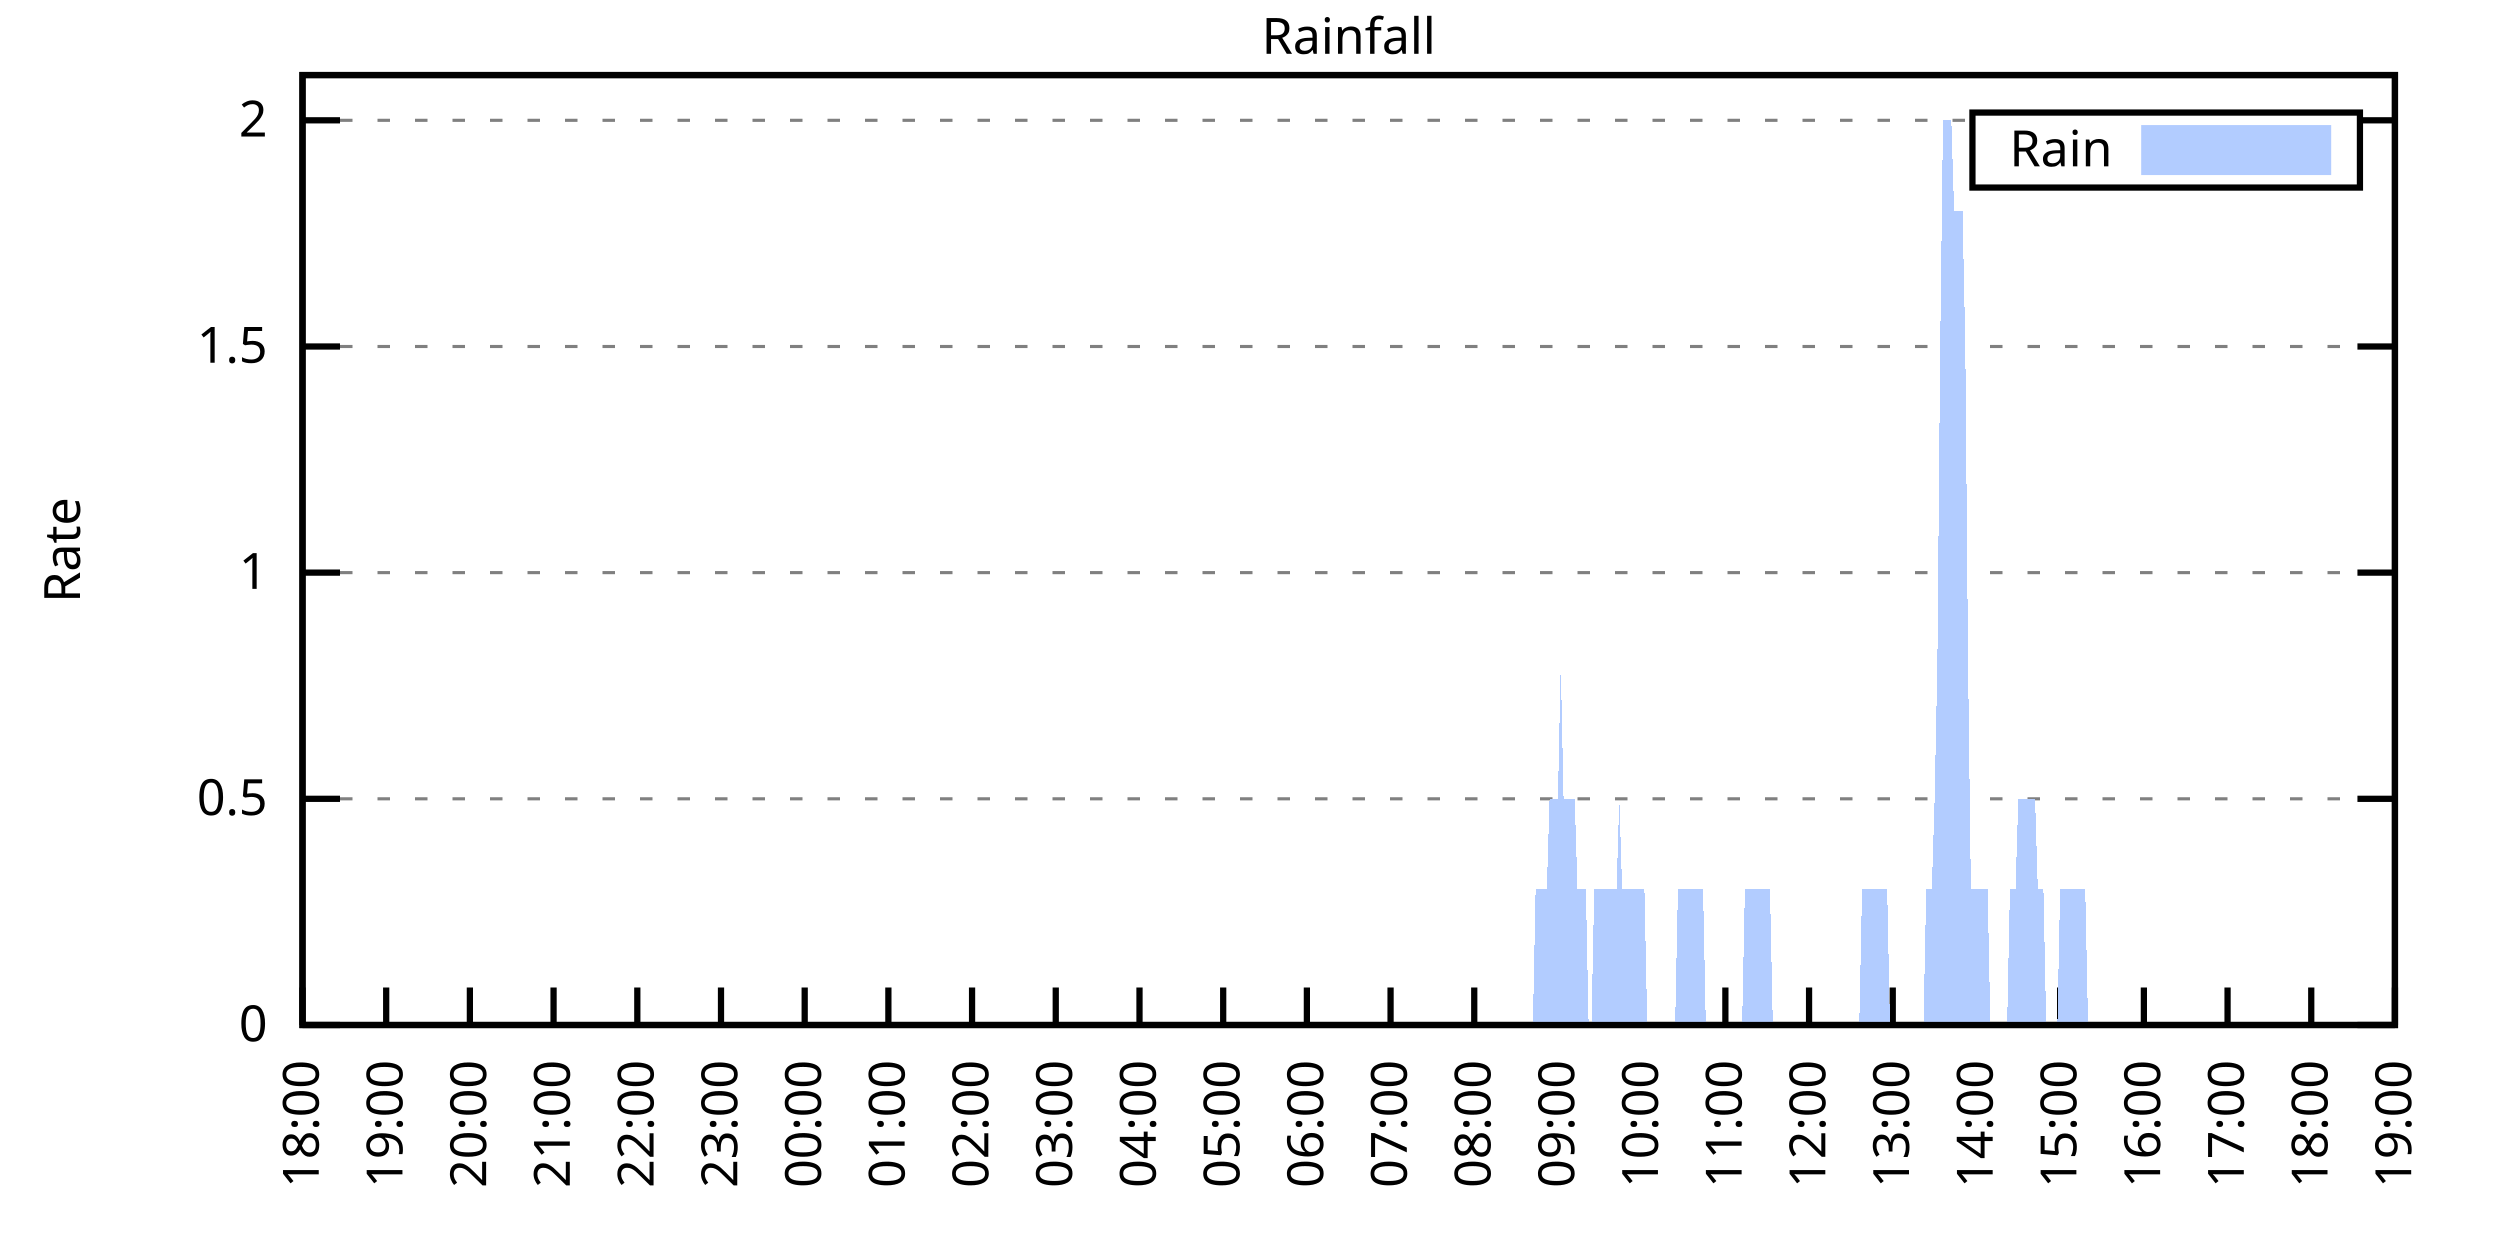
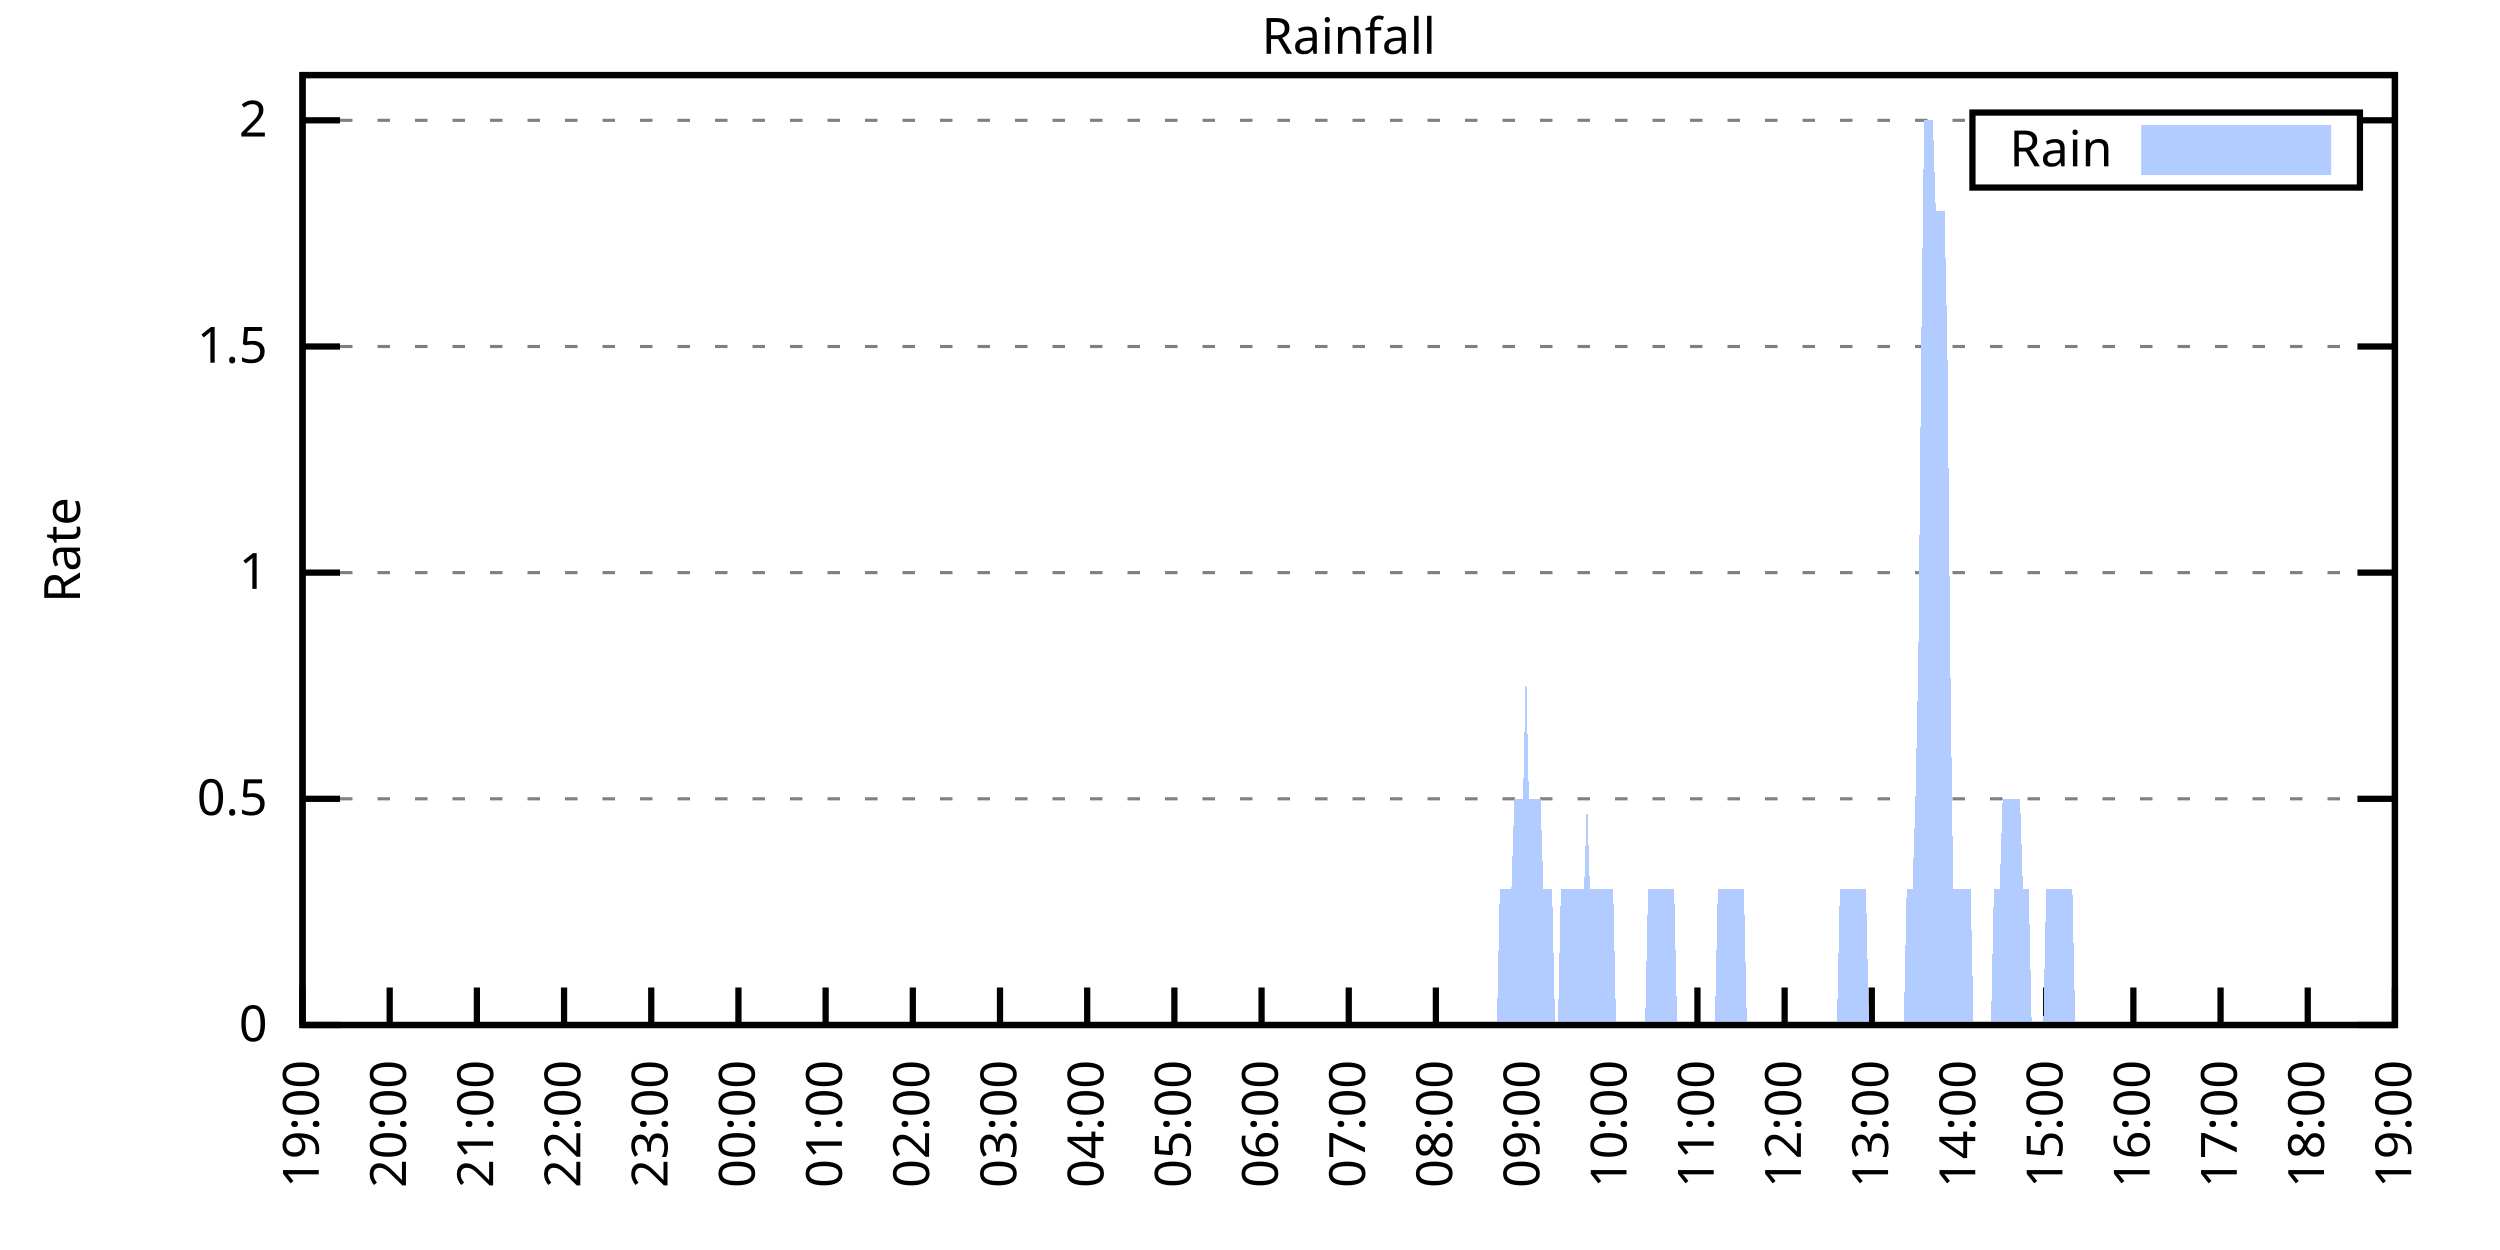
<svg xmlns="http://www.w3.org/2000/svg" xmlns:xlink="http://www.w3.org/1999/xlink" width="400" height="200" viewBox="0 0 400 200">
  <g id="gnuplot_canvas">
    <rect x="0" y="0" width="400" height="200" fill="none" />
    <defs>
      <circle id="gpDot" r="0.5" stroke-width="0.5" stroke="currentColor" />
      <path id="gpPt0" stroke-width="0.333" stroke="currentColor" d="M-1,0 h2 M0,-1 v2" />
      <path id="gpPt1" stroke-width="0.333" stroke="currentColor" d="M-1,-1 L1,1 M1,-1 L-1,1" />
      <path id="gpPt2" stroke-width="0.333" stroke="currentColor" d="M-1,0 L1,0 M0,-1 L0,1 M-1,-1 L1,1 M-1,1 L1,-1" />
      <rect id="gpPt3" stroke-width="0.333" stroke="currentColor" x="-1" y="-1" width="2" height="2" />
      <rect id="gpPt4" stroke-width="0.333" stroke="currentColor" fill="currentColor" x="-1" y="-1" width="2" height="2" />
      <circle id="gpPt5" stroke-width="0.333" stroke="currentColor" cx="0" cy="0" r="1" />
      <use xlink:href="#gpPt5" id="gpPt6" fill="currentColor" stroke="none" />
      <path id="gpPt7" stroke-width="0.333" stroke="currentColor" d="M0,-1.33 L-1.33,0.67 L1.33,0.67 z" />
      <use xlink:href="#gpPt7" id="gpPt8" fill="currentColor" stroke="none" />
      <use xlink:href="#gpPt7" id="gpPt9" stroke="currentColor" transform="rotate(180)" />
      <use xlink:href="#gpPt9" id="gpPt10" fill="currentColor" stroke="none" />
      <use xlink:href="#gpPt3" id="gpPt11" stroke="currentColor" transform="rotate(45)" />
      <use xlink:href="#gpPt11" id="gpPt12" fill="currentColor" stroke="none" />
      <path id="gpPt13" stroke-width="0.333" stroke="currentColor" d="M0,1.330 L1.265,0.411 L0.782,-1.067 L-0.782,-1.076 L-1.265,0.411 z" />
      <use xlink:href="#gpPt13" id="gpPt14" fill="currentColor" stroke="none" />
      <filter id="textbox" filterUnits="objectBoundingBox" x="0" y="0" height="1" width="1">
        <feFlood flood-color="white" flood-opacity="1" result="bgnd" />
        <feComposite in="SourceGraphic" in2="bgnd" operator="atop" />
      </filter>
      <filter id="greybox" filterUnits="objectBoundingBox" x="0" y="0" height="1" width="1">
        <feFlood flood-color="lightgrey" flood-opacity="1" result="grey" />
        <feComposite in="SourceGraphic" in2="grey" operator="atop" />
      </filter>
    </defs>
    <g fill="none" color="white" stroke="currentColor" stroke-width="1.00" stroke-linecap="butt" stroke-linejoin="miter">
</g>
    <g fill="none" color="black" stroke="currentColor" stroke-width="1.00" stroke-linecap="butt" stroke-linejoin="miter">
      <g stroke="none" shape-rendering="crispEdges">
        <polygon fill="rgb(255, 255, 255)" points="48.40,164.00 383.18,164.00 383.18,12.02 48.40,12.02 " />
      </g>
    </g>
    <g fill="none" color="black" stroke="currentColor" stroke-width="1.00" stroke-linecap="butt" stroke-linejoin="miter">
</g>
    <g fill="none" color="black" stroke="black" stroke-width="0.50" stroke-linecap="butt" stroke-linejoin="miter">
</g>
    <g fill="none" color="gray" stroke="currentColor" stroke-width="0.50" stroke-linecap="butt" stroke-linejoin="miter">
      <path stroke="gray" stroke-dasharray="2,4" class="gridline" d="M48.40,164.00 L383.19,164.00  " />
    </g>
    <g fill="none" color="gray" stroke="gray" stroke-width="1.00" stroke-linecap="butt" stroke-linejoin="miter">
</g>
    <g fill="none" color="black" stroke="currentColor" stroke-width="1.00" stroke-linecap="butt" stroke-linejoin="miter">
      <path stroke="black" d="M48.40,164.00 L54.40,164.00 M383.19,164.00 L377.19,164.00  " />
      <g transform="translate(42.80,166.60)" stroke="none" fill="black" font-family="Sans" font-size="8.00" text-anchor="end">
        <text>
          <tspan font-family="Sans"> 0</tspan>
        </text>
      </g>
    </g>
    <g fill="none" color="black" stroke="currentColor" stroke-width="1.00" stroke-linecap="butt" stroke-linejoin="miter">
</g>
    <g fill="none" color="black" stroke="black" stroke-width="0.50" stroke-linecap="butt" stroke-linejoin="miter">
</g>
    <g fill="none" color="gray" stroke="currentColor" stroke-width="0.50" stroke-linecap="butt" stroke-linejoin="miter">
      <path stroke="gray" stroke-dasharray="2,4" class="gridline" d="M48.40,127.81 L383.19,127.81  " />
    </g>
    <g fill="none" color="gray" stroke="gray" stroke-width="1.00" stroke-linecap="butt" stroke-linejoin="miter">
</g>
    <g fill="none" color="black" stroke="currentColor" stroke-width="1.00" stroke-linecap="butt" stroke-linejoin="miter">
      <path stroke="black" d="M48.40,127.81 L54.40,127.81 M383.19,127.81 L377.19,127.81  " />
      <g transform="translate(42.80,130.41)" stroke="none" fill="black" font-family="Sans" font-size="8.00" text-anchor="end">
        <text>
          <tspan font-family="Sans"> 0.5</tspan>
        </text>
      </g>
    </g>
    <g fill="none" color="black" stroke="currentColor" stroke-width="1.00" stroke-linecap="butt" stroke-linejoin="miter">
</g>
    <g fill="none" color="black" stroke="black" stroke-width="0.50" stroke-linecap="butt" stroke-linejoin="miter">
</g>
    <g fill="none" color="gray" stroke="currentColor" stroke-width="0.50" stroke-linecap="butt" stroke-linejoin="miter">
      <path stroke="gray" stroke-dasharray="2,4" class="gridline" d="M48.40,91.62 L383.19,91.62  " />
    </g>
    <g fill="none" color="gray" stroke="gray" stroke-width="1.00" stroke-linecap="butt" stroke-linejoin="miter">
</g>
    <g fill="none" color="black" stroke="currentColor" stroke-width="1.00" stroke-linecap="butt" stroke-linejoin="miter">
      <path stroke="black" d="M48.40,91.62 L54.40,91.62 M383.19,91.62 L377.19,91.62  " />
      <g transform="translate(42.80,94.22)" stroke="none" fill="black" font-family="Sans" font-size="8.00" text-anchor="end">
        <text>
          <tspan font-family="Sans"> 1</tspan>
        </text>
      </g>
    </g>
    <g fill="none" color="black" stroke="currentColor" stroke-width="1.00" stroke-linecap="butt" stroke-linejoin="miter">
</g>
    <g fill="none" color="black" stroke="black" stroke-width="0.50" stroke-linecap="butt" stroke-linejoin="miter">
</g>
    <g fill="none" color="gray" stroke="currentColor" stroke-width="0.50" stroke-linecap="butt" stroke-linejoin="miter">
      <path stroke="gray" stroke-dasharray="2,4" class="gridline" d="M48.40,55.44 L383.19,55.44  " />
    </g>
    <g fill="none" color="gray" stroke="gray" stroke-width="1.00" stroke-linecap="butt" stroke-linejoin="miter">
</g>
    <g fill="none" color="black" stroke="currentColor" stroke-width="1.00" stroke-linecap="butt" stroke-linejoin="miter">
      <path stroke="black" d="M48.40,55.44 L54.40,55.44 M383.19,55.44 L377.19,55.44  " />
      <g transform="translate(42.80,58.04)" stroke="none" fill="black" font-family="Sans" font-size="8.00" text-anchor="end">
        <text>
          <tspan font-family="Sans"> 1.5</tspan>
        </text>
      </g>
    </g>
    <g fill="none" color="black" stroke="currentColor" stroke-width="1.00" stroke-linecap="butt" stroke-linejoin="miter">
</g>
    <g fill="none" color="black" stroke="black" stroke-width="0.50" stroke-linecap="butt" stroke-linejoin="miter">
</g>
    <g fill="none" color="gray" stroke="currentColor" stroke-width="0.50" stroke-linecap="butt" stroke-linejoin="miter">
      <path stroke="gray" stroke-dasharray="2,4" class="gridline" d="M48.40,19.25 L315.59,19.25 M377.59,19.25 L383.19,19.25  " />
    </g>
    <g fill="none" color="gray" stroke="gray" stroke-width="1.00" stroke-linecap="butt" stroke-linejoin="miter">
</g>
    <g fill="none" color="black" stroke="currentColor" stroke-width="1.00" stroke-linecap="butt" stroke-linejoin="miter">
      <path stroke="black" d="M48.40,19.25 L54.40,19.25 M383.19,19.25 L377.19,19.25  " />
      <g transform="translate(42.80,21.85)" stroke="none" fill="black" font-family="Sans" font-size="8.00" text-anchor="end">
        <text>
          <tspan font-family="Sans"> 2</tspan>
        </text>
      </g>
    </g>
    <g fill="none" color="black" stroke="currentColor" stroke-width="1.00" stroke-linecap="butt" stroke-linejoin="miter">
      <path stroke="black" d="M48.40,164.00 L48.40,158.00  " />
      <g transform="translate(51.00,169.60) rotate(270.00)" stroke="none" fill="black" font-family="Sans" font-size="8.00" text-anchor="end">
        <text>
-           <tspan font-family="Sans">18:00</tspan>
-         </text>
-       </g>
-     </g>
-     <g fill="none" color="black" stroke="currentColor" stroke-width="1.00" stroke-linecap="butt" stroke-linejoin="miter">
-       <path stroke="black" d="M61.79,164.00 L61.79,158.00  " />
-       <g transform="translate(64.39,169.60) rotate(270.00)" stroke="none" fill="black" font-family="Sans" font-size="8.00" text-anchor="end">
-         <text>
          <tspan font-family="Sans">19:00</tspan>
        </text>
      </g>
    </g>
    <g fill="none" color="black" stroke="currentColor" stroke-width="1.00" stroke-linecap="butt" stroke-linejoin="miter">
-       <path stroke="black" d="M75.18,164.00 L75.18,158.00  " />
-       <g transform="translate(77.78,169.60) rotate(270.00)" stroke="none" fill="black" font-family="Sans" font-size="8.00" text-anchor="end">
+       <path stroke="black" d="M62.35,164.00 L62.35,158.00  " />
+       <g transform="translate(64.95,169.60) rotate(270.00)" stroke="none" fill="black" font-family="Sans" font-size="8.00" text-anchor="end">
        <text>
          <tspan font-family="Sans">20:00</tspan>
        </text>
      </g>
    </g>
    <g fill="none" color="black" stroke="currentColor" stroke-width="1.00" stroke-linecap="butt" stroke-linejoin="miter">
-       <path stroke="black" d="M88.57,164.00 L88.57,158.00  " />
-       <g transform="translate(91.17,169.60) rotate(270.00)" stroke="none" fill="black" font-family="Sans" font-size="8.00" text-anchor="end">
+       <path stroke="black" d="M76.30,164.00 L76.30,158.00  " />
+       <g transform="translate(78.90,169.60) rotate(270.00)" stroke="none" fill="black" font-family="Sans" font-size="8.00" text-anchor="end">
        <text>
          <tspan font-family="Sans">21:00</tspan>
        </text>
      </g>
    </g>
    <g fill="none" color="black" stroke="currentColor" stroke-width="1.00" stroke-linecap="butt" stroke-linejoin="miter">
-       <path stroke="black" d="M101.97,164.00 L101.97,158.00  " />
-       <g transform="translate(104.57,169.60) rotate(270.00)" stroke="none" fill="black" font-family="Sans" font-size="8.00" text-anchor="end">
+       <path stroke="black" d="M90.25,164.00 L90.25,158.00  " />
+       <g transform="translate(92.85,169.60) rotate(270.00)" stroke="none" fill="black" font-family="Sans" font-size="8.00" text-anchor="end">
        <text>
          <tspan font-family="Sans">22:00</tspan>
        </text>
      </g>
    </g>
    <g fill="none" color="black" stroke="currentColor" stroke-width="1.00" stroke-linecap="butt" stroke-linejoin="miter">
-       <path stroke="black" d="M115.36,164.00 L115.36,158.00  " />
-       <g transform="translate(117.96,169.60) rotate(270.00)" stroke="none" fill="black" font-family="Sans" font-size="8.00" text-anchor="end">
+       <path stroke="black" d="M104.20,164.00 L104.20,158.00  " />
+       <g transform="translate(106.80,169.60) rotate(270.00)" stroke="none" fill="black" font-family="Sans" font-size="8.00" text-anchor="end">
        <text>
          <tspan font-family="Sans">23:00</tspan>
        </text>
      </g>
    </g>
    <g fill="none" color="black" stroke="currentColor" stroke-width="1.00" stroke-linecap="butt" stroke-linejoin="miter">
-       <path stroke="black" d="M128.75,164.00 L128.75,158.00  " />
-       <g transform="translate(131.35,169.60) rotate(270.00)" stroke="none" fill="black" font-family="Sans" font-size="8.00" text-anchor="end">
+       <path stroke="black" d="M118.15,164.00 L118.15,158.00  " />
+       <g transform="translate(120.75,169.60) rotate(270.00)" stroke="none" fill="black" font-family="Sans" font-size="8.00" text-anchor="end">
        <text>
          <tspan font-family="Sans">00:00</tspan>
        </text>
      </g>
    </g>
    <g fill="none" color="black" stroke="currentColor" stroke-width="1.00" stroke-linecap="butt" stroke-linejoin="miter">
-       <path stroke="black" d="M142.14,164.00 L142.14,158.00  " />
-       <g transform="translate(144.74,169.60) rotate(270.00)" stroke="none" fill="black" font-family="Sans" font-size="8.00" text-anchor="end">
+       <path stroke="black" d="M132.10,164.00 L132.10,158.00  " />
+       <g transform="translate(134.70,169.60) rotate(270.00)" stroke="none" fill="black" font-family="Sans" font-size="8.00" text-anchor="end">
        <text>
          <tspan font-family="Sans">01:00</tspan>
        </text>
      </g>
    </g>
    <g fill="none" color="black" stroke="currentColor" stroke-width="1.00" stroke-linecap="butt" stroke-linejoin="miter">
-       <path stroke="black" d="M155.53,164.00 L155.53,158.00  " />
-       <g transform="translate(158.13,169.60) rotate(270.00)" stroke="none" fill="black" font-family="Sans" font-size="8.00" text-anchor="end">
+       <path stroke="black" d="M146.05,164.00 L146.05,158.00  " />
+       <g transform="translate(148.65,169.60) rotate(270.00)" stroke="none" fill="black" font-family="Sans" font-size="8.00" text-anchor="end">
        <text>
          <tspan font-family="Sans">02:00</tspan>
        </text>
      </g>
    </g>
    <g fill="none" color="black" stroke="currentColor" stroke-width="1.00" stroke-linecap="butt" stroke-linejoin="miter">
-       <path stroke="black" d="M168.92,164.00 L168.92,158.00  " />
-       <g transform="translate(171.52,169.60) rotate(270.00)" stroke="none" fill="black" font-family="Sans" font-size="8.00" text-anchor="end">
+       <path stroke="black" d="M160.00,164.00 L160.00,158.00  " />
+       <g transform="translate(162.60,169.60) rotate(270.00)" stroke="none" fill="black" font-family="Sans" font-size="8.00" text-anchor="end">
        <text>
          <tspan font-family="Sans">03:00</tspan>
        </text>
      </g>
    </g>
    <g fill="none" color="black" stroke="currentColor" stroke-width="1.00" stroke-linecap="butt" stroke-linejoin="miter">
-       <path stroke="black" d="M182.32,164.00 L182.32,158.00  " />
-       <g transform="translate(184.92,169.60) rotate(270.00)" stroke="none" fill="black" font-family="Sans" font-size="8.00" text-anchor="end">
+       <path stroke="black" d="M173.95,164.00 L173.95,158.00  " />
+       <g transform="translate(176.55,169.60) rotate(270.00)" stroke="none" fill="black" font-family="Sans" font-size="8.00" text-anchor="end">
        <text>
          <tspan font-family="Sans">04:00</tspan>
        </text>
      </g>
    </g>
    <g fill="none" color="black" stroke="currentColor" stroke-width="1.00" stroke-linecap="butt" stroke-linejoin="miter">
-       <path stroke="black" d="M195.71,164.00 L195.71,158.00  " />
-       <g transform="translate(198.31,169.60) rotate(270.00)" stroke="none" fill="black" font-family="Sans" font-size="8.00" text-anchor="end">
+       <path stroke="black" d="M187.90,164.00 L187.90,158.00  " />
+       <g transform="translate(190.50,169.60) rotate(270.00)" stroke="none" fill="black" font-family="Sans" font-size="8.00" text-anchor="end">
        <text>
          <tspan font-family="Sans">05:00</tspan>
        </text>
      </g>
    </g>
    <g fill="none" color="black" stroke="currentColor" stroke-width="1.00" stroke-linecap="butt" stroke-linejoin="miter">
-       <path stroke="black" d="M209.10,164.00 L209.10,158.00  " />
-       <g transform="translate(211.70,169.60) rotate(270.00)" stroke="none" fill="black" font-family="Sans" font-size="8.00" text-anchor="end">
+       <path stroke="black" d="M201.85,164.00 L201.85,158.00  " />
+       <g transform="translate(204.45,169.60) rotate(270.00)" stroke="none" fill="black" font-family="Sans" font-size="8.00" text-anchor="end">
        <text>
          <tspan font-family="Sans">06:00</tspan>
        </text>
      </g>
    </g>
    <g fill="none" color="black" stroke="currentColor" stroke-width="1.00" stroke-linecap="butt" stroke-linejoin="miter">
-       <path stroke="black" d="M222.49,164.00 L222.49,158.00  " />
-       <g transform="translate(225.09,169.60) rotate(270.00)" stroke="none" fill="black" font-family="Sans" font-size="8.00" text-anchor="end">
+       <path stroke="black" d="M215.80,164.00 L215.80,158.00  " />
+       <g transform="translate(218.40,169.60) rotate(270.00)" stroke="none" fill="black" font-family="Sans" font-size="8.00" text-anchor="end">
        <text>
          <tspan font-family="Sans">07:00</tspan>
        </text>
      </g>
    </g>
    <g fill="none" color="black" stroke="currentColor" stroke-width="1.00" stroke-linecap="butt" stroke-linejoin="miter">
-       <path stroke="black" d="M235.88,164.00 L235.88,158.00  " />
-       <g transform="translate(238.48,169.60) rotate(270.00)" stroke="none" fill="black" font-family="Sans" font-size="8.00" text-anchor="end">
+       <path stroke="black" d="M229.74,164.00 L229.74,158.00  " />
+       <g transform="translate(232.34,169.60) rotate(270.00)" stroke="none" fill="black" font-family="Sans" font-size="8.00" text-anchor="end">
        <text>
          <tspan font-family="Sans">08:00</tspan>
        </text>
      </g>
    </g>
    <g fill="none" color="black" stroke="currentColor" stroke-width="1.00" stroke-linecap="butt" stroke-linejoin="miter">
-       <path stroke="black" d="M249.27,164.00 L249.27,158.00  " />
-       <g transform="translate(251.87,169.60) rotate(270.00)" stroke="none" fill="black" font-family="Sans" font-size="8.00" text-anchor="end">
+       <path stroke="black" d="M243.69,164.00 L243.69,158.00  " />
+       <g transform="translate(246.29,169.60) rotate(270.00)" stroke="none" fill="black" font-family="Sans" font-size="8.00" text-anchor="end">
        <text>
          <tspan font-family="Sans">09:00</tspan>
        </text>
      </g>
    </g>
    <g fill="none" color="black" stroke="currentColor" stroke-width="1.00" stroke-linecap="butt" stroke-linejoin="miter">
-       <path stroke="black" d="M262.67,164.00 L262.67,158.00  " />
-       <g transform="translate(265.27,169.60) rotate(270.00)" stroke="none" fill="black" font-family="Sans" font-size="8.00" text-anchor="end">
+       <path stroke="black" d="M257.64,164.00 L257.64,158.00  " />
+       <g transform="translate(260.24,169.60) rotate(270.00)" stroke="none" fill="black" font-family="Sans" font-size="8.00" text-anchor="end">
        <text>
          <tspan font-family="Sans">10:00</tspan>
        </text>
      </g>
    </g>
    <g fill="none" color="black" stroke="currentColor" stroke-width="1.00" stroke-linecap="butt" stroke-linejoin="miter">
-       <path stroke="black" d="M276.06,164.00 L276.06,158.00  " />
-       <g transform="translate(278.66,169.60) rotate(270.00)" stroke="none" fill="black" font-family="Sans" font-size="8.00" text-anchor="end">
+       <path stroke="black" d="M271.59,164.00 L271.59,158.00  " />
+       <g transform="translate(274.19,169.60) rotate(270.00)" stroke="none" fill="black" font-family="Sans" font-size="8.00" text-anchor="end">
        <text>
          <tspan font-family="Sans">11:00</tspan>
        </text>
      </g>
    </g>
    <g fill="none" color="black" stroke="currentColor" stroke-width="1.00" stroke-linecap="butt" stroke-linejoin="miter">
-       <path stroke="black" d="M289.45,164.00 L289.45,158.00  " />
-       <g transform="translate(292.05,169.60) rotate(270.00)" stroke="none" fill="black" font-family="Sans" font-size="8.00" text-anchor="end">
+       <path stroke="black" d="M285.54,164.00 L285.54,158.00  " />
+       <g transform="translate(288.14,169.60) rotate(270.00)" stroke="none" fill="black" font-family="Sans" font-size="8.00" text-anchor="end">
        <text>
          <tspan font-family="Sans">12:00</tspan>
        </text>
      </g>
    </g>
    <g fill="none" color="black" stroke="currentColor" stroke-width="1.00" stroke-linecap="butt" stroke-linejoin="miter">
-       <path stroke="black" d="M302.84,164.00 L302.84,158.00  " />
-       <g transform="translate(305.44,169.60) rotate(270.00)" stroke="none" fill="black" font-family="Sans" font-size="8.00" text-anchor="end">
+       <path stroke="black" d="M299.49,164.00 L299.49,158.00  " />
+       <g transform="translate(302.09,169.60) rotate(270.00)" stroke="none" fill="black" font-family="Sans" font-size="8.00" text-anchor="end">
        <text>
          <tspan font-family="Sans">13:00</tspan>
        </text>
      </g>
    </g>
    <g fill="none" color="black" stroke="currentColor" stroke-width="1.00" stroke-linecap="butt" stroke-linejoin="miter">
-       <path stroke="black" d="M316.23,164.00 L316.23,158.00  " />
-       <g transform="translate(318.83,169.60) rotate(270.00)" stroke="none" fill="black" font-family="Sans" font-size="8.00" text-anchor="end">
+       <path stroke="black" d="M313.44,164.00 L313.44,158.00  " />
+       <g transform="translate(316.04,169.60) rotate(270.00)" stroke="none" fill="black" font-family="Sans" font-size="8.00" text-anchor="end">
        <text>
          <tspan font-family="Sans">14:00</tspan>
        </text>
      </g>
    </g>
    <g fill="none" color="black" stroke="currentColor" stroke-width="1.00" stroke-linecap="butt" stroke-linejoin="miter">
-       <path stroke="black" d="M329.62,164.00 L329.62,158.00  " />
-       <g transform="translate(332.22,169.60) rotate(270.00)" stroke="none" fill="black" font-family="Sans" font-size="8.00" text-anchor="end">
+       <path stroke="black" d="M327.39,164.00 L327.39,158.00  " />
+       <g transform="translate(329.99,169.60) rotate(270.00)" stroke="none" fill="black" font-family="Sans" font-size="8.00" text-anchor="end">
        <text>
          <tspan font-family="Sans">15:00</tspan>
        </text>
      </g>
    </g>
    <g fill="none" color="black" stroke="currentColor" stroke-width="1.00" stroke-linecap="butt" stroke-linejoin="miter">
-       <path stroke="black" d="M343.02,164.00 L343.02,158.00  " />
-       <g transform="translate(345.62,169.60) rotate(270.00)" stroke="none" fill="black" font-family="Sans" font-size="8.00" text-anchor="end">
+       <path stroke="black" d="M341.34,164.00 L341.34,158.00  " />
+       <g transform="translate(343.94,169.60) rotate(270.00)" stroke="none" fill="black" font-family="Sans" font-size="8.00" text-anchor="end">
        <text>
          <tspan font-family="Sans">16:00</tspan>
        </text>
      </g>
    </g>
    <g fill="none" color="black" stroke="currentColor" stroke-width="1.00" stroke-linecap="butt" stroke-linejoin="miter">
-       <path stroke="black" d="M356.41,164.00 L356.41,158.00  " />
-       <g transform="translate(359.01,169.60) rotate(270.00)" stroke="none" fill="black" font-family="Sans" font-size="8.00" text-anchor="end">
+       <path stroke="black" d="M355.29,164.00 L355.29,158.00  " />
+       <g transform="translate(357.89,169.60) rotate(270.00)" stroke="none" fill="black" font-family="Sans" font-size="8.00" text-anchor="end">
        <text>
          <tspan font-family="Sans">17:00</tspan>
        </text>
      </g>
    </g>
    <g fill="none" color="black" stroke="currentColor" stroke-width="1.00" stroke-linecap="butt" stroke-linejoin="miter">
-       <path stroke="black" d="M369.80,164.00 L369.80,158.00  " />
-       <g transform="translate(372.40,169.60) rotate(270.00)" stroke="none" fill="black" font-family="Sans" font-size="8.00" text-anchor="end">
+       <path stroke="black" d="M369.24,164.00 L369.24,158.00  " />
+       <g transform="translate(371.84,169.60) rotate(270.00)" stroke="none" fill="black" font-family="Sans" font-size="8.00" text-anchor="end">
        <text>
          <tspan font-family="Sans">18:00</tspan>
        </text>
      </g>
    </g>
    <g fill="none" color="black" stroke="currentColor" stroke-width="1.00" stroke-linecap="butt" stroke-linejoin="miter">
      <path stroke="black" d="M383.19,164.00 L383.19,158.00  " />
      <g transform="translate(385.79,169.60) rotate(270.00)" stroke="none" fill="black" font-family="Sans" font-size="8.00" text-anchor="end">
        <text>
          <tspan font-family="Sans">19:00</tspan>
        </text>
      </g>
    </g>
    <g fill="none" color="black" stroke="currentColor" stroke-width="1.00" stroke-linecap="butt" stroke-linejoin="miter">
</g>
    <g fill="none" color="black" stroke="currentColor" stroke-width="1.00" stroke-linecap="butt" stroke-linejoin="miter">
      <path stroke="black" d="M48.40,12.01 L48.40,164.00 L383.19,164.00 L383.19,12.01 L48.40,12.01 Z  " />
    </g>
    <g fill="none" color="black" stroke="currentColor" stroke-width="1.00" stroke-linecap="butt" stroke-linejoin="miter">
</g>
    <g fill="none" color="black" stroke="currentColor" stroke-width="1.00" stroke-linecap="butt" stroke-linejoin="miter">
      <path stroke="black" d="M315.59,30.01 L315.59,18.01 L377.59,18.01 L377.59,30.01 L315.59,30.01 Z  " />
    </g>
    <g id="Rainfall_plot_1">
      <g fill="none" color="white" stroke="black" stroke-width="2.00" stroke-linecap="butt" stroke-linejoin="miter">
</g>
      <g fill="none" color="black" stroke="currentColor" stroke-width="2.00" stroke-linecap="butt" stroke-linejoin="miter">
        <g transform="translate(337.99,26.61)" stroke="none" fill="black" font-family="Sans" font-size="8.00" text-anchor="end">
          <text>
            <tspan font-family="Sans">Rain</tspan>
          </text>
        </g>
      </g>
      <g fill="none" color="black" stroke="currentColor" stroke-width="2.00" stroke-linecap="butt" stroke-linejoin="miter">
        <g stroke="none" shape-rendering="crispEdges">
          <polygon fill="rgb(178, 204, 255)" points="343.59,27.01 371.99,27.01 371.99,21.01 343.59,21.01 " />
        </g>
        <path stroke="rgb(178, 204, 255)" d="M343.59,27.01 L371.99,27.01 L371.99,21.01 L343.59,21.01 L343.59,27.01 Z  " />
      </g>
      <g fill="none" color="black" stroke="currentColor" stroke-width="2.00" stroke-linecap="butt" stroke-linejoin="miter">
        <g stroke="none" shape-rendering="crispEdges">
-           <polygon fill="rgb(178, 204, 255)" points="58.67,164.00 59.11,164.00 59.56,164.00 60.01,164.00 60.45,164.00 60.90,164.00 61.35,164.00 61.79,164.00 62.24,164.00 62.68,164.00 63.13,164.00 63.58,164.00 64.02,164.00 64.47,164.00 64.92,164.00 65.36,164.00 65.81,164.00 66.26,164.00 66.70,164.00 67.15,164.00 67.59,164.00 68.04,164.00 68.49,164.00 68.93,164.00 69.38,164.00 69.83,164.00 70.27,164.00 70.72,164.00 71.17,164.00 71.61,164.00 72.06,164.00 72.50,164.00 72.95,164.00 73.40,164.00 73.84,164.00 74.29,164.00 74.74,164.00 75.18,164.00 75.63,164.00 76.08,164.00 76.52,164.00 76.97,164.00 77.42,164.00 77.86,164.00 78.31,164.00 78.75,164.00 79.20,164.00 79.65,164.00 80.09,164.00 80.54,164.00 80.99,164.00 81.43,164.00 81.88,164.00 82.33,164.00 82.77,164.00 83.22,164.00 83.66,164.00 84.11,164.00 84.56,164.00 85.00,164.00 85.45,164.00 85.90,164.00 86.34,164.00 86.79,164.00 87.24,164.00 87.68,164.00 88.13,164.00 88.57,164.00 89.02,164.00 89.47,164.00 89.91,164.00 90.36,164.00 90.81,164.00 91.25,164.00 91.70,164.00 92.15,164.00 92.59,164.00 93.04,164.00 93.49,164.00 93.93,164.00 94.38,164.00 94.82,164.00 95.27,164.00 95.72,164.00 96.16,164.00 96.61,164.00 97.06,164.00 97.50,164.00 97.95,164.00 98.40,164.00 98.84,164.00 99.29,164.00 99.73,164.00 100.18,164.00 100.63,164.00 101.07,164.00 101.52,164.00 101.97,164.00 102.41,164.00 102.86,164.00 103.31,164.00 103.75,164.00 104.20,164.00 104.64,164.00 105.09,164.00 105.54,164.00 105.98,164.00 106.43,164.00 106.88,164.00 107.32,164.00 107.77,164.00 108.22,164.00 108.66,164.00 109.11,164.00 109.55,164.00 110.00,164.00 110.45,164.00 110.89,164.00 111.34,164.00 111.79,164.00 112.23,164.00 112.68,164.00 113.13,164.00 113.57,164.00 114.02,164.00 114.47,164.00 114.91,164.00 115.36,164.00 115.80,164.00 116.25,164.00 116.70,164.00 117.14,164.00 117.59,164.00 118.04,164.00 118.48,164.00 118.93,164.00 119.38,164.00 119.82,164.00 120.27,164.00 120.71,164.00 121.16,164.00 121.61,164.00 122.05,164.00 122.50,164.00 122.95,164.00 123.39,164.00 123.84,164.00 124.29,164.00 124.73,164.00 125.18,164.00 125.62,164.00 126.07,164.00 126.52,164.00 126.96,164.00 127.41,164.00 127.86,164.00 128.30,164.00 128.75,164.00 129.20,164.00 129.64,164.00 130.09,164.00 130.54,164.00 130.98,164.00 131.43,164.00 131.87,164.00 132.32,164.00 132.77,164.00 133.21,164.00 133.66,164.00 134.11,164.00 134.55,164.00 135.00,164.00 135.45,164.00 135.89,164.00 136.34,164.00 136.78,164.00 137.23,164.00 137.68,164.00 138.12,164.00 138.57,164.00 139.02,164.00 139.46,164.00 139.91,164.00 140.36,164.00 140.80,164.00 141.25,164.00 141.69,164.00 142.14,164.00 142.59,164.00 143.03,164.00 143.48,164.00 143.93,164.00 144.37,164.00 144.82,164.00 145.27,164.00 145.71,164.00 146.16,164.00 146.61,164.00 147.05,164.00 147.50,164.00 147.94,164.00 148.39,164.00 148.84,164.00 149.28,164.00 149.73,164.00 150.18,164.00 150.62,164.00 151.07,164.00 151.52,164.00 151.96,164.00 152.41,164.00 152.85,164.00 153.30,164.00 153.75,164.00 154.19,164.00 154.64,164.00 155.09,164.00 155.53,164.00 155.98,164.00 156.43,164.00 156.87,164.00 157.32,164.00 157.76,164.00 158.21,164.00 158.66,164.00 159.10,164.00 159.55,164.00 160.00,164.00 160.44,164.00 160.89,164.00 161.34,164.00 161.78,164.00 162.23,164.00 162.67,164.00 163.12,164.00 163.57,164.00 164.01,164.00 164.46,164.00 164.91,164.00 165.35,164.00 165.80,164.00 166.25,164.00 166.69,164.00 167.14,164.00 167.59,164.00 168.03,164.00 168.48,164.00 168.92,164.00 169.37,164.00 169.82,164.00 170.26,164.00 170.71,164.00 171.16,164.00 171.60,164.00 172.05,164.00 172.50,164.00 172.94,164.00 173.39,164.00 173.83,164.00 174.28,164.00 174.73,164.00 175.17,164.00 175.62,164.00 176.07,164.00 176.51,164.00 176.96,164.00 177.41,164.00 177.85,164.00 178.30,164.00 178.74,164.00 179.19,164.00 179.64,164.00 180.08,164.00 180.53,164.00 180.98,164.00 181.42,164.00 181.87,164.00 182.32,164.00 182.76,164.00 183.21,164.00 183.66,164.00 184.10,164.00 184.55,164.00 184.99,164.00 185.44,164.00 185.89,164.00 186.33,164.00 186.78,164.00 187.23,164.00 187.67,164.00 188.12,164.00 188.57,164.00 189.01,164.00 189.46,164.00 189.90,164.00 190.35,164.00 190.80,164.00 191.24,164.00 191.69,164.00 192.14,164.00 192.58,164.00 193.03,164.00 193.48,164.00 193.92,164.00 194.37,164.00 194.81,164.00 195.26,164.00 195.71,164.00 196.15,164.00 196.60,164.00 197.05,164.00 197.49,164.00 197.94,164.00 198.39,164.00 198.83,164.00 199.28,164.00 199.73,164.00 200.17,164.00 200.62,164.00 201.06,164.00 201.51,164.00 201.96,164.00 202.40,164.00 202.85,164.00 203.30,164.00 203.74,164.00 204.19,164.00 204.64,164.00 205.08,164.00 205.53,164.00 205.97,164.00 206.42,164.00 206.87,164.00 207.31,164.00 207.76,164.00 208.21,164.00 208.65,164.00 209.10,164.00 209.55,164.00 209.99,164.00 210.44,164.00 210.88,164.00 211.33,164.00 211.78,164.00 212.22,164.00 212.67,164.00 213.12,164.00 213.56,164.00 214.01,164.00 214.46,164.00 214.90,164.00 215.35,164.00 215.80,164.00 216.24,164.00 216.69,164.00 217.13,164.00 217.58,164.00 218.03,164.00 218.47,164.00 218.92,164.00 219.37,164.00 219.81,164.00 220.26,164.00 220.71,164.00 221.15,164.00 221.60,164.00 222.04,164.00 222.49,164.00 222.94,164.00 223.38,164.00 223.83,164.00 224.28,164.00 224.72,164.00 225.17,164.00 225.62,164.00 226.06,164.00 226.51,164.00 226.95,164.00 227.40,164.00 227.85,164.00 228.29,164.00 228.74,164.00 229.19,164.00 229.63,164.00 230.08,164.00 230.53,164.00 230.97,164.00 231.42,164.00 231.86,164.00 232.31,164.00 232.76,164.00 233.20,164.00 233.65,164.00 234.10,164.00 234.54,164.00 234.99,164.00 235.44,164.00 235.88,164.00 236.33,164.00 236.78,164.00 237.22,164.00 237.67,164.00 238.11,164.00 238.56,164.00 239.01,164.00 239.45,164.00 239.90,164.00 240.35,164.00 240.79,164.00 241.24,164.00 241.69,164.00 242.13,164.00 242.58,164.00 243.02,164.00 243.47,164.00 243.92,164.00 244.36,164.00 244.81,164.00 245.26,164.00 245.70,142.29 246.15,142.29 246.60,142.29 247.04,142.29 247.49,142.29 247.93,127.81 248.38,127.81 248.83,127.81 249.27,127.81 249.72,106.10 250.17,127.81 250.61,127.81 251.06,127.81 251.51,127.81 251.95,127.81 252.40,142.29 252.85,142.29 253.29,142.29 253.74,142.29 254.18,164.00 254.63,164.00 255.08,142.29 255.52,142.29 255.97,142.29 256.42,142.29 256.86,142.29 257.31,142.29 257.76,142.29 258.20,142.29 258.65,142.29 259.09,127.81 259.54,142.29 259.99,142.29 260.43,142.29 260.88,142.29 261.33,142.29 261.77,142.29 262.22,142.29 262.67,142.29 263.11,142.29 263.56,164.00 264.00,164.00 264.45,164.00 264.90,164.00 265.34,164.00 265.79,164.00 266.24,164.00 266.68,164.00 267.13,164.00 267.58,164.00 268.02,164.00 268.47,142.29 268.92,142.29 269.36,142.29 269.81,142.29 270.25,142.29 270.70,142.29 271.15,142.29 271.59,142.29 272.04,142.29 272.49,142.29 272.93,164.00 273.38,164.00 273.83,164.00 274.27,164.00 274.72,164.00 275.16,164.00 275.61,164.00 276.06,164.00 276.50,164.00 276.95,164.00 277.40,164.00 277.84,164.00 278.29,164.00 278.74,164.00 279.18,142.29 279.63,142.29 280.07,142.29 280.52,142.29 280.97,142.29 281.41,142.29 281.86,142.29 282.31,142.29 282.75,142.29 283.20,142.29 283.65,164.00 284.09,164.00 284.54,164.00 284.98,164.00 285.43,164.00 285.88,164.00 286.32,164.00 286.77,164.00 287.22,164.00 287.66,164.00 288.11,164.00 288.56,164.00 289.00,164.00 289.45,164.00 289.90,164.00 290.34,164.00 290.79,164.00 291.23,164.00 291.68,164.00 292.13,164.00 292.57,164.00 293.02,164.00 293.47,164.00 293.91,164.00 294.36,164.00 294.81,164.00 295.25,164.00 295.70,164.00 296.14,164.00 296.59,164.00 297.04,164.00 297.48,164.00 297.93,142.29 298.38,142.29 298.82,142.29 299.27,142.29 299.72,142.29 300.16,142.29 300.61,142.29 301.05,142.29 301.50,142.29 301.95,142.29 302.39,164.00 302.84,164.00 303.29,164.00 303.73,164.00 304.18,164.00 304.63,164.00 305.07,164.00 305.52,164.00 305.97,164.00 306.41,164.00 306.86,164.00 307.30,164.00 307.75,164.00 308.20,142.29 308.64,142.29 309.09,142.29 309.54,127.81 309.98,106.10 310.43,55.44 310.88,19.25 311.32,19.25 311.77,19.25 312.21,19.25 312.66,33.72 313.11,33.72 313.55,33.72 314.00,33.72 314.45,55.44 314.89,106.10 315.34,142.29 315.79,142.29 316.23,142.29 316.68,142.29 317.12,142.29 317.57,142.29 318.02,142.29 318.46,164.00 318.91,164.00 319.36,164.00 319.80,164.00 320.25,164.00 320.70,164.00 321.14,164.00 321.59,142.29 322.04,142.29 322.48,142.29 322.93,127.81 323.37,127.81 323.82,127.81 324.27,127.81 324.71,127.81 325.16,127.81 325.61,127.81 326.05,142.29 326.50,142.29 326.95,142.29 327.39,164.00 327.84,164.00 328.28,164.00 328.73,164.00 329.18,164.00 329.62,142.29 330.07,142.29 330.52,142.29 330.96,142.29 331.41,142.29 331.86,142.29 332.30,142.29 332.75,142.29 333.19,142.29 333.64,142.29 334.09,164.00 334.53,164.00 334.98,164.00 335.43,164.00 335.87,164.00 336.32,164.00 336.77,164.00 337.21,164.00 337.66,164.00 338.10,164.00 338.55,164.00 339.00,164.00 339.44,164.00 339.89,164.00 340.34,164.00 340.78,164.00 341.23,164.00 341.68,164.00 342.12,164.00 342.57,164.00 343.02,164.00 343.46,164.00 343.91,164.00 344.35,164.00 344.80,164.00 345.25,164.00 345.69,164.00 346.14,164.00 346.59,164.00 347.03,164.00 347.48,164.00 347.93,164.00 348.37,164.00 348.82,164.00 349.26,164.00 349.71,164.00 350.16,164.00 350.60,164.00 351.05,164.00 351.50,164.00 351.94,164.00 352.39,164.00 352.84,164.00 353.28,164.00 353.73,164.00 354.17,164.00 354.62,164.00 355.07,164.00 355.51,164.00 355.96,164.00 356.41,164.00 356.85,164.00 357.30,164.00 357.75,164.00 358.19,164.00 358.64,164.00 359.09,164.00 359.53,164.00 359.98,164.00 360.42,164.00 360.87,164.00 361.32,164.00 361.76,164.00 362.21,164.00 362.66,164.00 363.10,164.00 363.55,164.00 364.00,164.00 364.44,164.00 364.89,164.00 365.33,164.00 365.78,164.00 366.23,164.00 366.67,164.00 367.12,164.00 367.57,164.00 368.01,164.00 368.46,164.00 368.91,164.00 369.35,164.00 369.80,164.00 370.24,164.00 370.69,164.00 371.14,164.00 371.58,164.00 372.03,164.00 372.48,164.00 372.92,164.00 373.37,164.00 373.82,164.00 374.26,164.00 374.71,164.00 375.16,164.00 375.60,164.00 376.05,164.00 376.49,164.00 376.94,164.00 377.39,164.00 377.83,164.00 378.28,164.00 378.73,164.00 379.17,164.00 379.62,164.00 379.62,164.00 58.67,164.00 " />
+           <polygon fill="rgb(178, 204, 255)" points="48.86,164.00 49.33,164.00 49.79,164.00 50.26,164.00 50.72,164.00 51.19,164.00 51.65,164.00 52.12,164.00 52.58,164.00 53.05,164.00 53.51,164.00 53.98,164.00 54.44,164.00 54.91,164.00 55.37,164.00 55.84,164.00 56.30,164.00 56.77,164.00 57.23,164.00 57.70,164.00 58.16,164.00 58.63,164.00 59.09,164.00 59.56,164.00 60.02,164.00 60.49,164.00 60.95,164.00 61.42,164.00 61.88,164.00 62.35,164.00 62.81,164.00 63.28,164.00 63.74,164.00 64.21,164.00 64.67,164.00 65.14,164.00 65.60,164.00 66.07,164.00 66.53,164.00 67.00,164.00 67.46,164.00 67.93,164.00 68.39,164.00 68.86,164.00 69.32,164.00 69.79,164.00 70.25,164.00 70.72,164.00 71.18,164.00 71.65,164.00 72.11,164.00 72.58,164.00 73.04,164.00 73.51,164.00 73.97,164.00 74.44,164.00 74.90,164.00 75.37,164.00 75.83,164.00 76.30,164.00 76.76,164.00 77.23,164.00 77.69,164.00 78.16,164.00 78.62,164.00 79.09,164.00 79.55,164.00 80.02,164.00 80.48,164.00 80.95,164.00 81.41,164.00 81.88,164.00 82.34,164.00 82.81,164.00 83.27,164.00 83.74,164.00 84.20,164.00 84.67,164.00 85.13,164.00 85.60,164.00 86.06,164.00 86.53,164.00 86.99,164.00 87.46,164.00 87.92,164.00 88.39,164.00 88.85,164.00 89.32,164.00 89.78,164.00 90.25,164.00 90.71,164.00 91.18,164.00 91.64,164.00 92.11,164.00 92.57,164.00 93.04,164.00 93.50,164.00 93.97,164.00 94.43,164.00 94.90,164.00 95.36,164.00 95.83,164.00 96.29,164.00 96.76,164.00 97.22,164.00 97.69,164.00 98.15,164.00 98.62,164.00 99.08,164.00 99.55,164.00 100.01,164.00 100.48,164.00 100.94,164.00 101.41,164.00 101.87,164.00 102.34,164.00 102.80,164.00 103.27,164.00 103.73,164.00 104.20,164.00 104.66,164.00 105.13,164.00 105.59,164.00 106.06,164.00 106.52,164.00 106.99,164.00 107.45,164.00 107.92,164.00 108.38,164.00 108.85,164.00 109.31,164.00 109.78,164.00 110.24,164.00 110.71,164.00 111.17,164.00 111.64,164.00 112.10,164.00 112.57,164.00 113.03,164.00 113.50,164.00 113.96,164.00 114.43,164.00 114.89,164.00 115.36,164.00 115.82,164.00 116.29,164.00 116.75,164.00 117.22,164.00 117.68,164.00 118.15,164.00 118.61,164.00 119.08,164.00 119.54,164.00 120.01,164.00 120.47,164.00 120.94,164.00 121.40,164.00 121.87,164.00 122.33,164.00 122.80,164.00 123.26,164.00 123.73,164.00 124.19,164.00 124.66,164.00 125.12,164.00 125.59,164.00 126.05,164.00 126.52,164.00 126.98,164.00 127.45,164.00 127.91,164.00 128.38,164.00 128.84,164.00 129.31,164.00 129.77,164.00 130.24,164.00 130.70,164.00 131.17,164.00 131.63,164.00 132.10,164.00 132.56,164.00 133.03,164.00 133.49,164.00 133.96,164.00 134.42,164.00 134.89,164.00 135.35,164.00 135.82,164.00 136.28,164.00 136.75,164.00 137.21,164.00 137.68,164.00 138.14,164.00 138.61,164.00 139.07,164.00 139.54,164.00 140.00,164.00 140.47,164.00 140.93,164.00 141.40,164.00 141.86,164.00 142.33,164.00 142.79,164.00 143.26,164.00 143.72,164.00 144.19,164.00 144.65,164.00 145.12,164.00 145.58,164.00 146.05,164.00 146.51,164.00 146.98,164.00 147.44,164.00 147.91,164.00 148.37,164.00 148.84,164.00 149.30,164.00 149.77,164.00 150.23,164.00 150.70,164.00 151.16,164.00 151.63,164.00 152.09,164.00 152.56,164.00 153.02,164.00 153.49,164.00 153.95,164.00 154.42,164.00 154.88,164.00 155.35,164.00 155.81,164.00 156.28,164.00 156.74,164.00 157.21,164.00 157.67,164.00 158.14,164.00 158.60,164.00 159.07,164.00 159.53,164.00 160.00,164.00 160.46,164.00 160.93,164.00 161.39,164.00 161.86,164.00 162.32,164.00 162.79,164.00 163.25,164.00 163.72,164.00 164.18,164.00 164.65,164.00 165.11,164.00 165.58,164.00 166.04,164.00 166.51,164.00 166.97,164.00 167.44,164.00 167.90,164.00 168.37,164.00 168.83,164.00 169.30,164.00 169.76,164.00 170.23,164.00 170.69,164.00 171.16,164.00 171.62,164.00 172.09,164.00 172.55,164.00 173.02,164.00 173.48,164.00 173.95,164.00 174.41,164.00 174.88,164.00 175.34,164.00 175.81,164.00 176.27,164.00 176.74,164.00 177.20,164.00 177.67,164.00 178.13,164.00 178.60,164.00 179.06,164.00 179.53,164.00 179.99,164.00 180.46,164.00 180.92,164.00 181.39,164.00 181.85,164.00 182.32,164.00 182.78,164.00 183.25,164.00 183.71,164.00 184.18,164.00 184.64,164.00 185.11,164.00 185.57,164.00 186.04,164.00 186.50,164.00 186.97,164.00 187.43,164.00 187.90,164.00 188.36,164.00 188.83,164.00 189.29,164.00 189.76,164.00 190.22,164.00 190.69,164.00 191.15,164.00 191.62,164.00 192.08,164.00 192.55,164.00 193.01,164.00 193.48,164.00 193.94,164.00 194.41,164.00 194.87,164.00 195.34,164.00 195.80,164.00 196.27,164.00 196.73,164.00 197.20,164.00 197.66,164.00 198.13,164.00 198.59,164.00 199.06,164.00 199.52,164.00 199.99,164.00 200.45,164.00 200.92,164.00 201.38,164.00 201.85,164.00 202.31,164.00 202.78,164.00 203.24,164.00 203.71,164.00 204.17,164.00 204.64,164.00 205.10,164.00 205.57,164.00 206.03,164.00 206.50,164.00 206.96,164.00 207.43,164.00 207.89,164.00 208.36,164.00 208.82,164.00 209.29,164.00 209.75,164.00 210.22,164.00 210.68,164.00 211.15,164.00 211.61,164.00 212.08,164.00 212.54,164.00 213.01,164.00 213.47,164.00 213.94,164.00 214.40,164.00 214.87,164.00 215.33,164.00 215.80,164.00 216.26,164.00 216.72,164.00 217.19,164.00 217.65,164.00 218.12,164.00 218.58,164.00 219.05,164.00 219.51,164.00 219.98,164.00 220.44,164.00 220.91,164.00 221.37,164.00 221.84,164.00 222.30,164.00 222.77,164.00 223.23,164.00 223.70,164.00 224.16,164.00 224.63,164.00 225.09,164.00 225.56,164.00 226.02,164.00 226.49,164.00 226.95,164.00 227.42,164.00 227.88,164.00 228.35,164.00 228.81,164.00 229.28,164.00 229.74,164.00 230.21,164.00 230.67,164.00 231.14,164.00 231.60,164.00 232.07,164.00 232.53,164.00 233.00,164.00 233.46,164.00 233.93,164.00 234.39,164.00 234.86,164.00 235.32,164.00 235.79,164.00 236.25,164.00 236.72,164.00 237.18,164.00 237.65,164.00 238.11,164.00 238.58,164.00 239.04,164.00 239.51,164.00 239.97,142.29 240.44,142.29 240.90,142.29 241.37,142.29 241.83,142.29 242.30,127.81 242.76,127.81 243.23,127.81 243.69,127.81 244.16,106.10 244.62,127.81 245.09,127.81 245.55,127.81 246.02,127.81 246.48,127.81 246.95,142.29 247.41,142.29 247.88,142.29 248.34,142.29 248.81,164.00 249.27,164.00 249.74,142.29 250.20,142.29 250.67,142.29 251.13,142.29 251.60,142.29 252.06,142.29 252.53,142.29 252.99,142.29 253.46,142.29 253.92,127.81 254.39,142.29 254.85,142.29 255.32,142.29 255.78,142.29 256.25,142.29 256.71,142.29 257.18,142.29 257.64,142.29 258.11,142.29 258.57,164.00 259.04,164.00 259.50,164.00 259.97,164.00 260.43,164.00 260.90,164.00 261.36,164.00 261.83,164.00 262.29,164.00 262.76,164.00 263.22,164.00 263.69,142.29 264.15,142.29 264.62,142.29 265.08,142.29 265.55,142.29 266.01,142.29 266.48,142.29 266.94,142.29 267.41,142.29 267.87,142.29 268.34,164.00 268.80,164.00 269.27,164.00 269.73,164.00 270.20,164.00 270.66,164.00 271.13,164.00 271.59,164.00 272.06,164.00 272.52,164.00 272.99,164.00 273.45,164.00 273.92,164.00 274.38,164.00 274.85,142.29 275.31,142.29 275.78,142.29 276.24,142.29 276.71,142.29 277.17,142.29 277.64,142.29 278.10,142.29 278.57,142.29 279.03,142.29 279.50,164.00 279.96,164.00 280.43,164.00 280.89,164.00 281.36,164.00 281.82,164.00 282.29,164.00 282.75,164.00 283.22,164.00 283.68,164.00 284.15,164.00 284.61,164.00 285.08,164.00 285.54,164.00 286.01,164.00 286.47,164.00 286.94,164.00 287.40,164.00 287.87,164.00 288.33,164.00 288.80,164.00 289.26,164.00 289.73,164.00 290.19,164.00 290.66,164.00 291.12,164.00 291.59,164.00 292.05,164.00 292.52,164.00 292.98,164.00 293.45,164.00 293.91,164.00 294.38,142.29 294.84,142.29 295.31,142.29 295.77,142.29 296.24,142.29 296.70,142.29 297.17,142.29 297.63,142.29 298.10,142.29 298.56,142.29 299.03,164.00 299.49,164.00 299.96,164.00 300.42,164.00 300.89,164.00 301.35,164.00 301.82,164.00 302.28,164.00 302.75,164.00 303.21,164.00 303.68,164.00 304.14,164.00 304.61,164.00 305.07,142.29 305.54,142.29 306.00,142.29 306.47,127.81 306.93,106.10 307.40,55.44 307.86,19.25 308.33,19.25 308.79,19.25 309.26,19.25 309.72,33.72 310.19,33.72 310.65,33.72 311.12,33.72 311.58,55.44 312.05,106.10 312.51,142.29 312.98,142.29 313.44,142.29 313.91,142.29 314.37,142.29 314.84,142.29 315.30,142.29 315.77,164.00 316.23,164.00 316.70,164.00 317.16,164.00 317.63,164.00 318.09,164.00 318.56,164.00 319.02,142.29 319.49,142.29 319.95,142.29 320.42,127.81 320.88,127.81 321.35,127.81 321.81,127.81 322.28,127.81 322.74,127.81 323.21,127.81 323.67,142.29 324.14,142.29 324.60,142.29 325.07,164.00 325.53,164.00 326.00,164.00 326.46,164.00 326.93,164.00 327.39,142.29 327.86,142.29 328.32,142.29 328.79,142.29 329.25,142.29 329.72,142.29 330.18,142.29 330.65,142.29 331.11,142.29 331.58,142.29 332.04,164.00 332.51,164.00 332.97,164.00 333.44,164.00 333.90,164.00 334.37,164.00 334.83,164.00 335.30,164.00 335.76,164.00 336.23,164.00 336.69,164.00 337.16,164.00 337.62,164.00 338.09,164.00 338.55,164.00 339.02,164.00 339.48,164.00 339.95,164.00 340.41,164.00 340.88,164.00 341.34,164.00 341.81,164.00 342.27,164.00 342.74,164.00 343.20,164.00 343.67,164.00 344.13,164.00 344.60,164.00 345.06,164.00 345.53,164.00 345.99,164.00 346.46,164.00 346.92,164.00 347.39,164.00 347.85,164.00 348.32,164.00 348.78,164.00 349.25,164.00 349.71,164.00 350.18,164.00 350.64,164.00 351.11,164.00 351.57,164.00 352.04,164.00 352.50,164.00 352.97,164.00 353.43,164.00 353.90,164.00 354.36,164.00 354.83,164.00 355.29,164.00 355.76,164.00 356.22,164.00 356.69,164.00 357.15,164.00 357.62,164.00 358.08,164.00 358.55,164.00 359.01,164.00 359.48,164.00 359.94,164.00 360.41,164.00 360.87,164.00 361.34,164.00 361.80,164.00 362.27,164.00 362.73,164.00 363.20,164.00 363.66,164.00 364.13,164.00 364.59,164.00 365.06,164.00 365.52,164.00 365.99,164.00 366.45,164.00 366.92,164.00 367.38,164.00 367.85,164.00 368.31,164.00 368.78,164.00 369.24,164.00 369.71,164.00 370.17,164.00 370.64,164.00 371.10,164.00 371.57,164.00 372.03,164.00 372.50,164.00 372.96,164.00 373.43,164.00 373.89,164.00 374.36,164.00 374.82,164.00 375.29,164.00 375.75,164.00 376.22,164.00 376.68,164.00 377.15,164.00 377.61,164.00 378.08,164.00 378.54,164.00 379.01,164.00 379.47,164.00 379.94,164.00 380.40,164.00 380.87,164.00 381.33,164.00 381.80,164.00 382.26,164.00 382.73,164.00 383.19,164.00 383.19,164.00 48.86,164.00 " />
        </g>
      </g>
    </g>
    <g fill="none" color="black" stroke="currentColor" stroke-width="2.00" stroke-linecap="butt" stroke-linejoin="miter">
</g>
    <g fill="none" color="black" stroke="black" stroke-width="1.00" stroke-linecap="butt" stroke-linejoin="miter">
</g>
    <g fill="none" color="black" stroke="currentColor" stroke-width="1.00" stroke-linecap="butt" stroke-linejoin="miter">
      <path stroke="black" d="M48.40,12.01 L48.40,164.00 L383.19,164.00 L383.19,12.01 L48.40,12.01 Z  " />
      <g transform="translate(12.80,88.01) rotate(270.00)" stroke="none" fill="black" font-family="Sans" font-size="8.00" text-anchor="middle">
        <text>
          <tspan font-family="Sans">Rate</tspan>
        </text>
      </g>
    </g>
    <g fill="none" color="black" stroke="currentColor" stroke-width="1.00" stroke-linecap="butt" stroke-linejoin="miter">
</g>
    <g fill="none" color="black" stroke="currentColor" stroke-width="1.00" stroke-linecap="butt" stroke-linejoin="miter">
      <g transform="translate(215.79,8.61)" stroke="none" fill="black" font-family="Sans" font-size="8.00" text-anchor="middle">
        <text>
          <tspan font-family="Sans">Rainfall</tspan>
        </text>
      </g>
    </g>
    <g fill="none" color="black" stroke="currentColor" stroke-width="1.00" stroke-linecap="butt" stroke-linejoin="miter">
</g>
  </g>
</svg>
